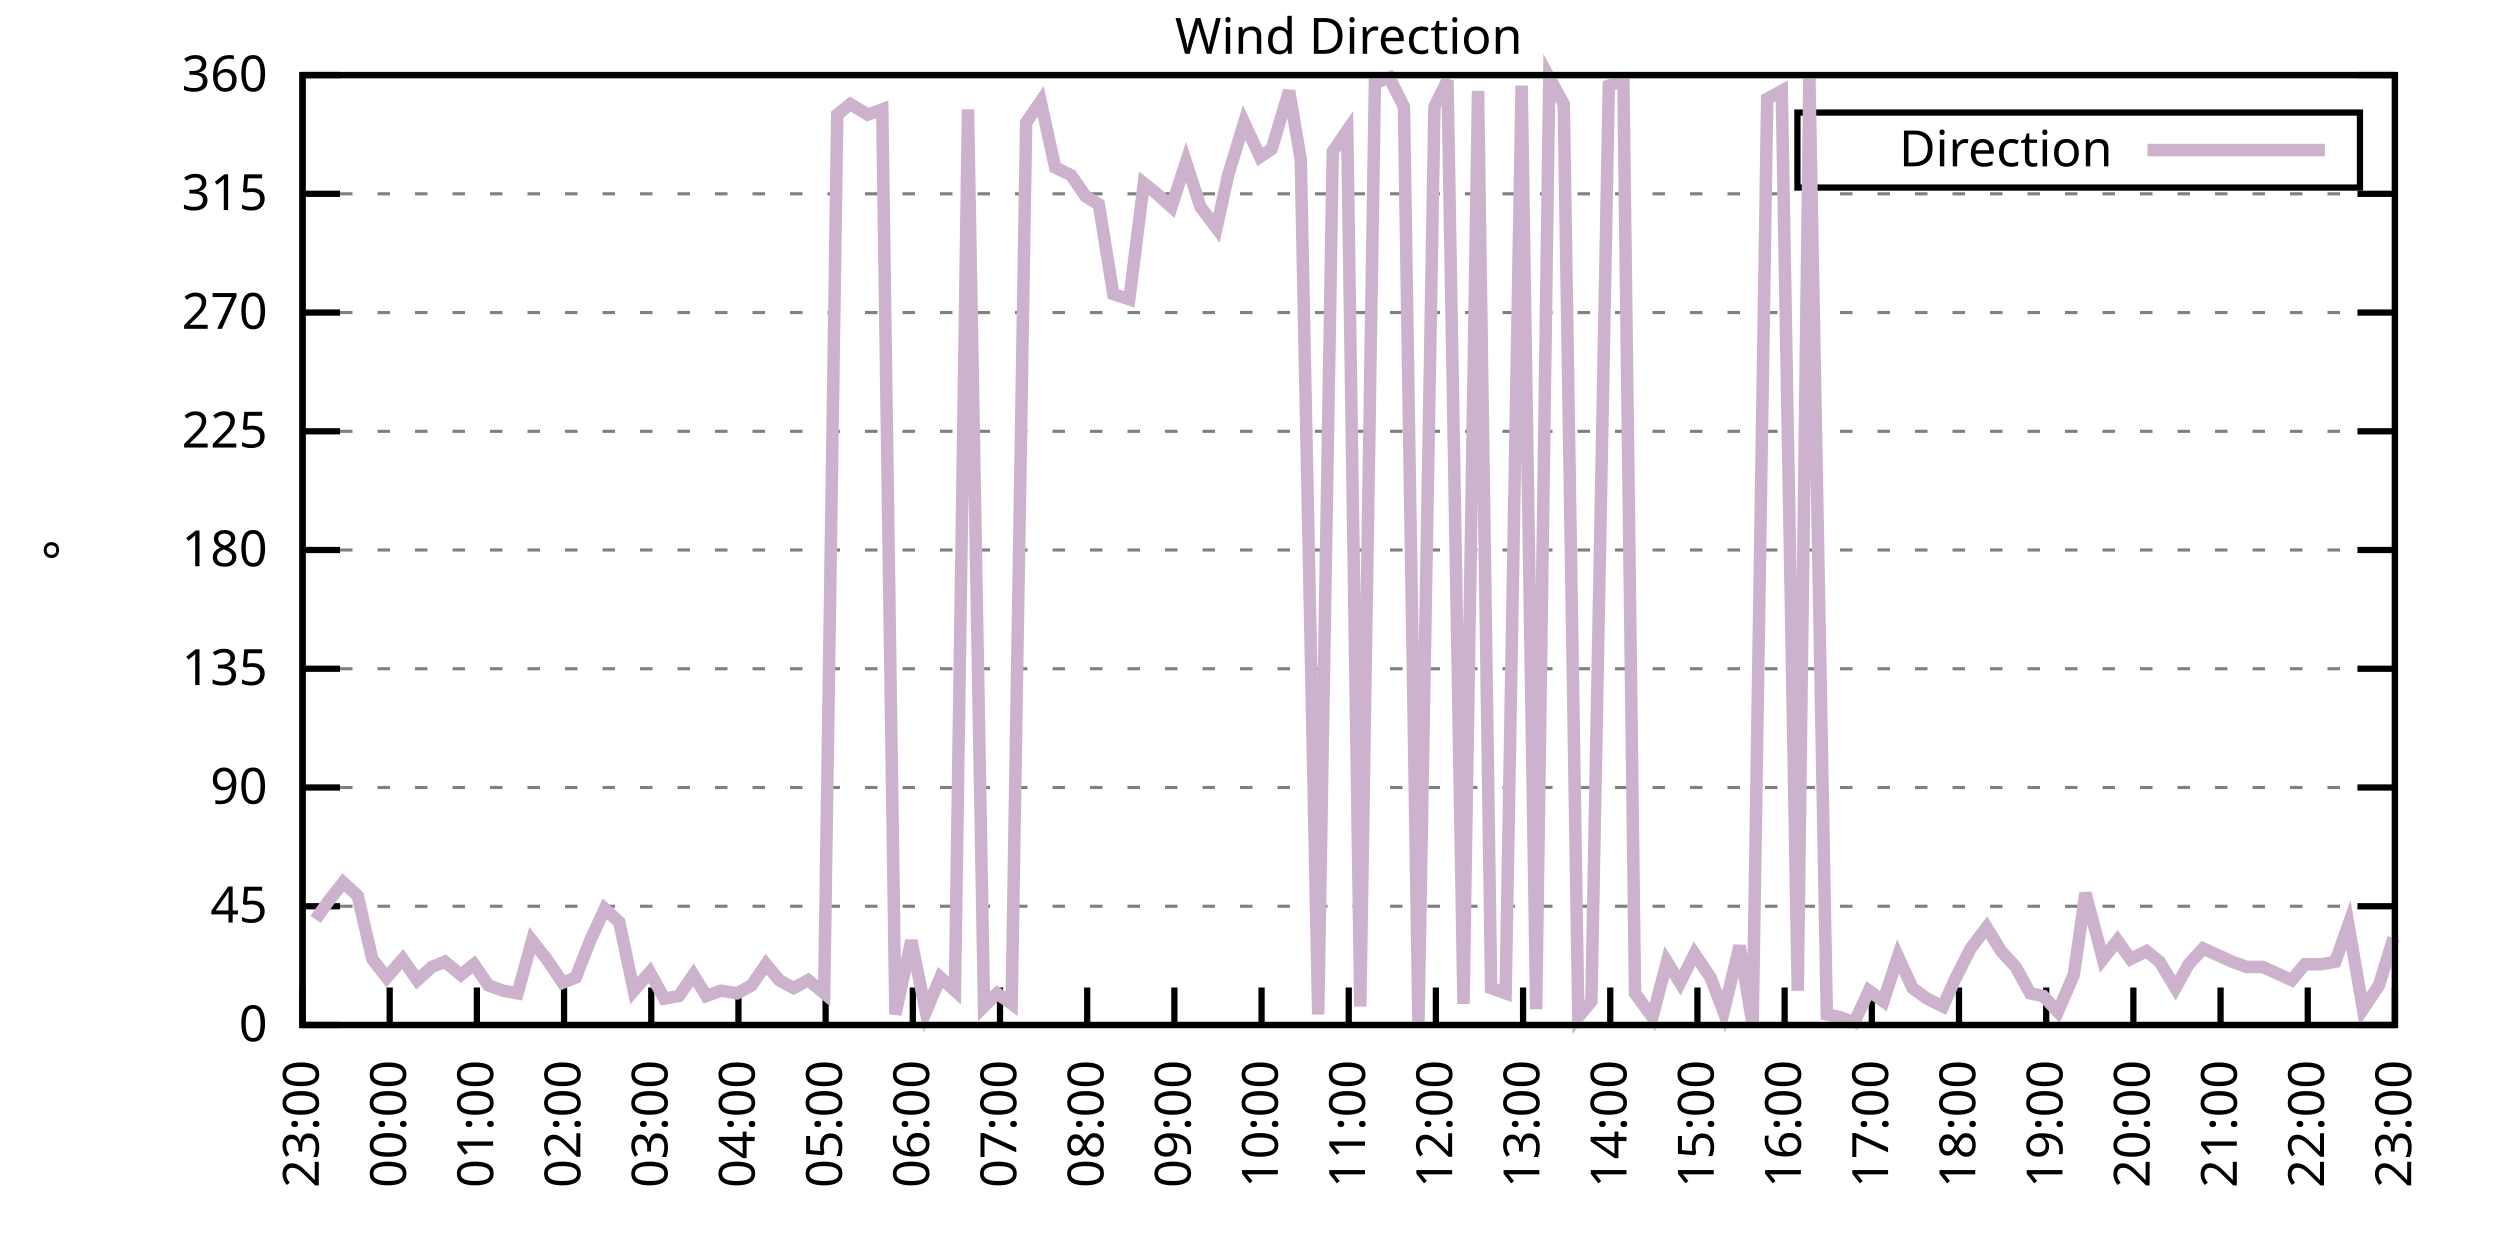
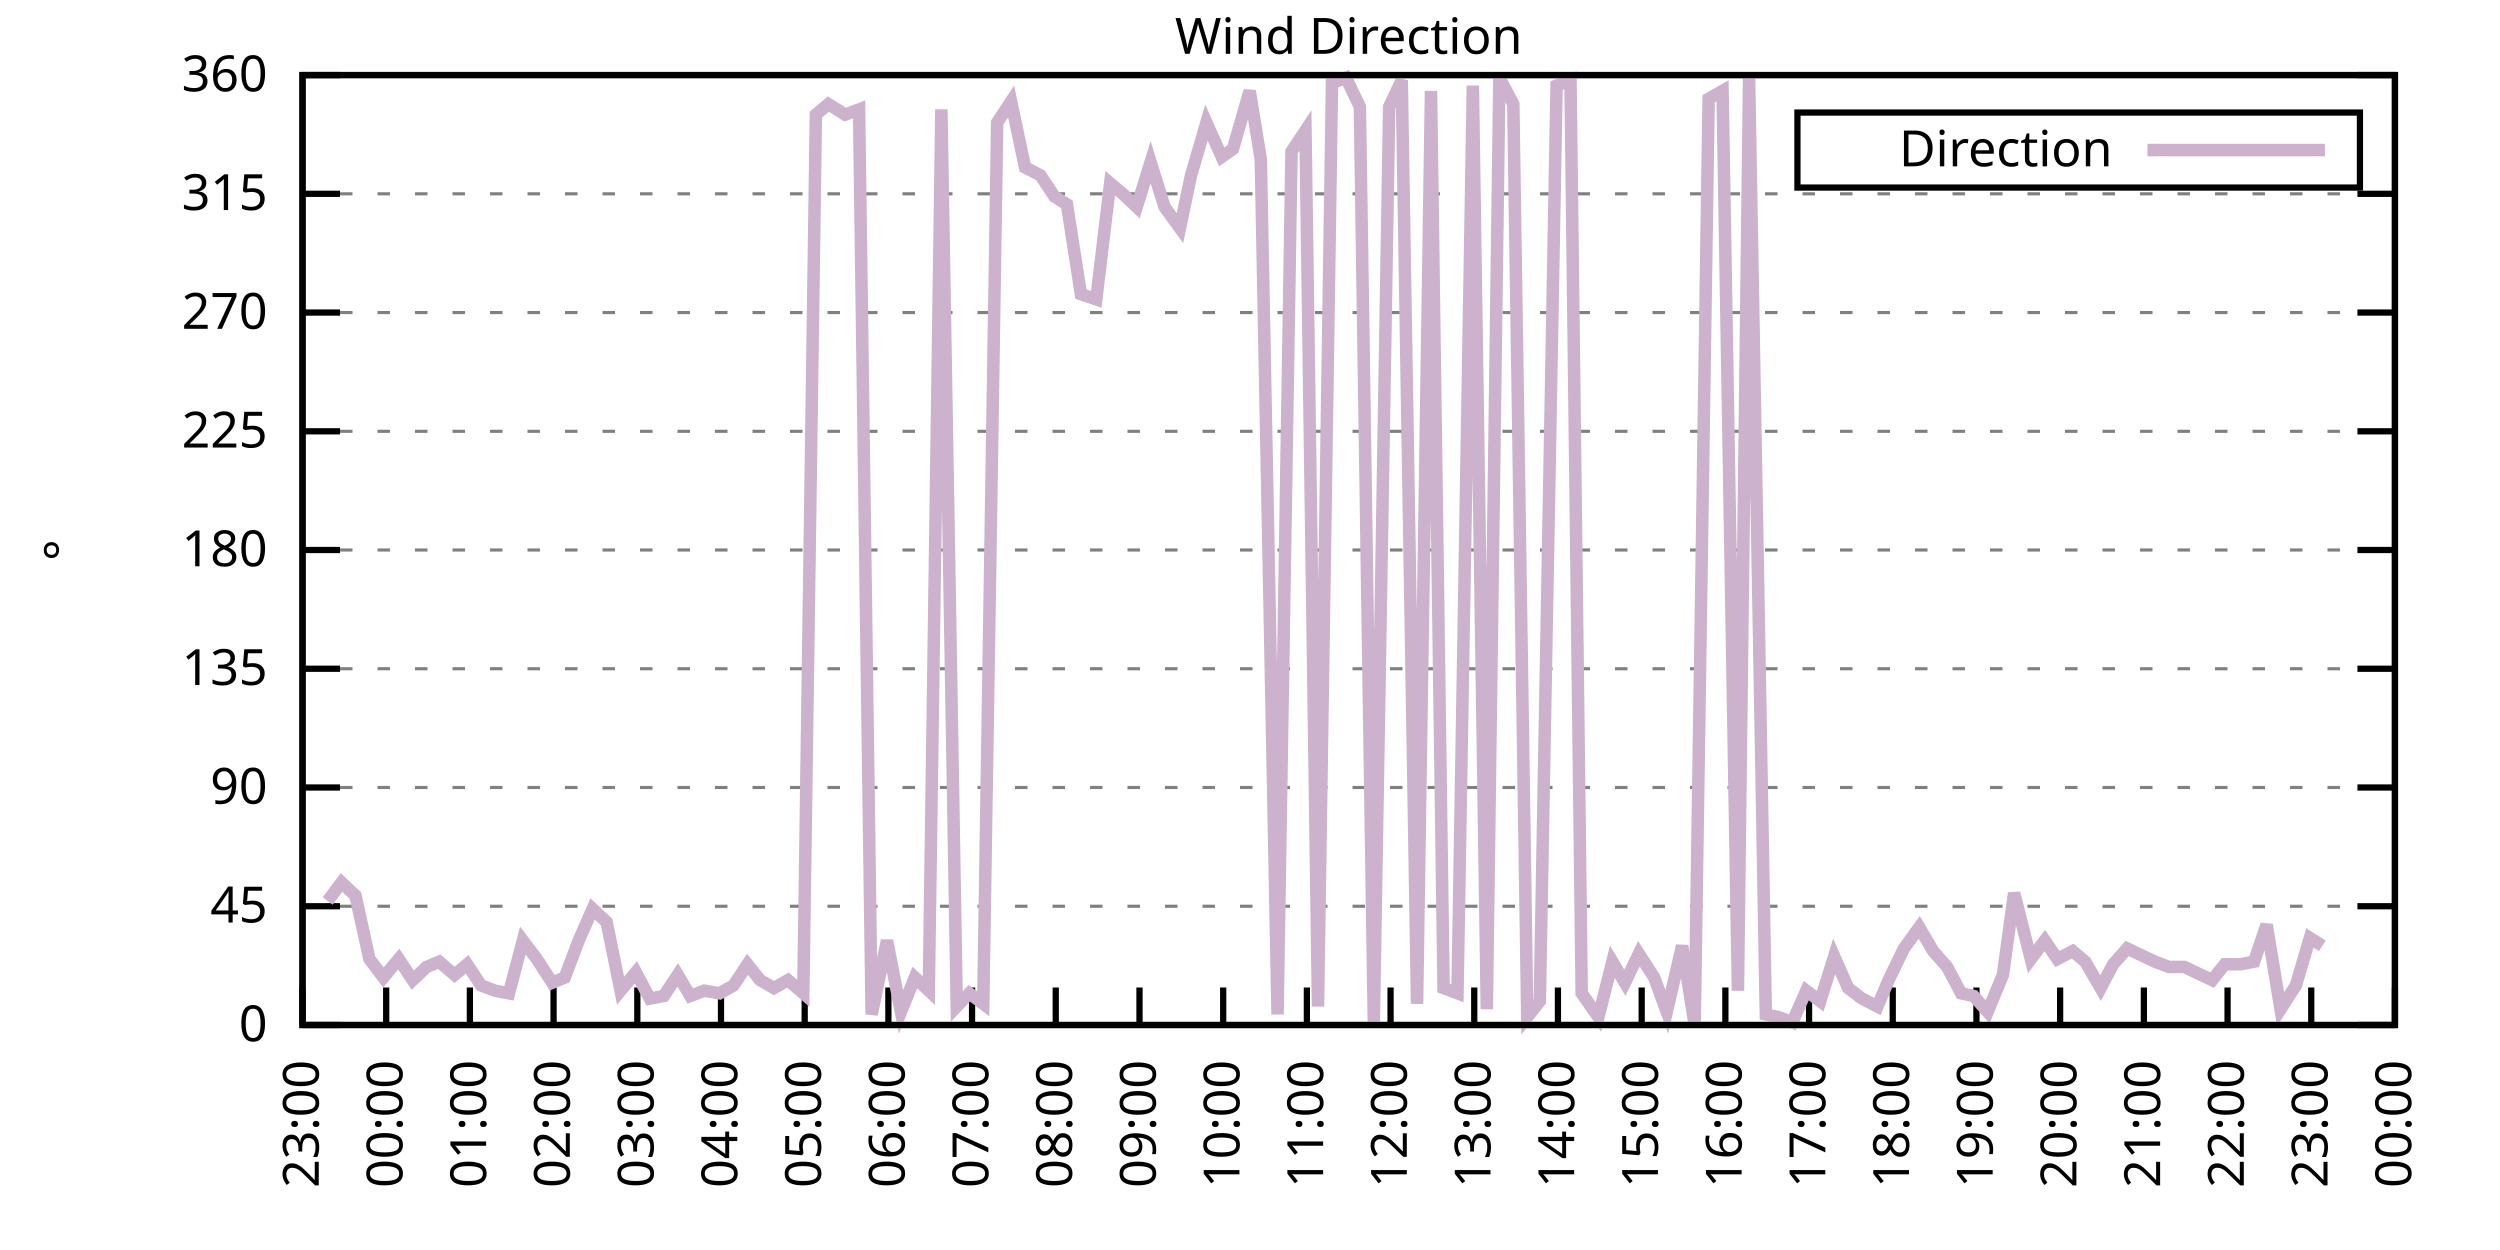
<svg xmlns="http://www.w3.org/2000/svg" xmlns:xlink="http://www.w3.org/1999/xlink" width="400" height="200" viewBox="0 0 400 200">
  <g id="gnuplot_canvas">
    <rect x="0" y="0" width="400" height="200" fill="none" />
    <defs>
      <circle id="gpDot" r="0.5" stroke-width="0.5" stroke="currentColor" />
      <path id="gpPt0" stroke-width="0.333" stroke="currentColor" d="M-1,0 h2 M0,-1 v2" />
      <path id="gpPt1" stroke-width="0.333" stroke="currentColor" d="M-1,-1 L1,1 M1,-1 L-1,1" />
      <path id="gpPt2" stroke-width="0.333" stroke="currentColor" d="M-1,0 L1,0 M0,-1 L0,1 M-1,-1 L1,1 M-1,1 L1,-1" />
      <rect id="gpPt3" stroke-width="0.333" stroke="currentColor" x="-1" y="-1" width="2" height="2" />
      <rect id="gpPt4" stroke-width="0.333" stroke="currentColor" fill="currentColor" x="-1" y="-1" width="2" height="2" />
      <circle id="gpPt5" stroke-width="0.333" stroke="currentColor" cx="0" cy="0" r="1" />
      <use xlink:href="#gpPt5" id="gpPt6" fill="currentColor" stroke="none" />
      <path id="gpPt7" stroke-width="0.333" stroke="currentColor" d="M0,-1.33 L-1.33,0.67 L1.33,0.67 z" />
      <use xlink:href="#gpPt7" id="gpPt8" fill="currentColor" stroke="none" />
      <use xlink:href="#gpPt7" id="gpPt9" stroke="currentColor" transform="rotate(180)" />
      <use xlink:href="#gpPt9" id="gpPt10" fill="currentColor" stroke="none" />
      <use xlink:href="#gpPt3" id="gpPt11" stroke="currentColor" transform="rotate(45)" />
      <use xlink:href="#gpPt11" id="gpPt12" fill="currentColor" stroke="none" />
      <path id="gpPt13" stroke-width="0.333" stroke="currentColor" d="M0,1.330 L1.265,0.411 L0.782,-1.067 L-0.782,-1.076 L-1.265,0.411 z" />
      <use xlink:href="#gpPt13" id="gpPt14" fill="currentColor" stroke="none" />
      <filter id="textbox" filterUnits="objectBoundingBox" x="0" y="0" height="1" width="1">
        <feFlood flood-color="white" flood-opacity="1" result="bgnd" />
        <feComposite in="SourceGraphic" in2="bgnd" operator="atop" />
      </filter>
      <filter id="greybox" filterUnits="objectBoundingBox" x="0" y="0" height="1" width="1">
        <feFlood flood-color="lightgrey" flood-opacity="1" result="grey" />
        <feComposite in="SourceGraphic" in2="grey" operator="atop" />
      </filter>
    </defs>
    <g fill="none" color="white" stroke="currentColor" stroke-width="1.00" stroke-linecap="butt" stroke-linejoin="miter">
</g>
    <g fill="none" color="black" stroke="currentColor" stroke-width="1.00" stroke-linecap="butt" stroke-linejoin="miter">
      <g stroke="none" shape-rendering="crispEdges">
        <polygon fill="rgb(255, 255, 255)" points="48.40,164.00 383.18,164.00 383.18,12.02 48.40,12.02 " />
      </g>
    </g>
    <g fill="none" color="black" stroke="currentColor" stroke-width="1.00" stroke-linecap="butt" stroke-linejoin="miter">
</g>
    <g fill="none" color="black" stroke="black" stroke-width="0.50" stroke-linecap="butt" stroke-linejoin="miter">
</g>
    <g fill="none" color="gray" stroke="currentColor" stroke-width="0.50" stroke-linecap="butt" stroke-linejoin="miter">
      <path stroke="gray" stroke-dasharray="2,4" class="gridline" d="M48.40,164.00 L383.19,164.00  " />
    </g>
    <g fill="none" color="gray" stroke="gray" stroke-width="1.00" stroke-linecap="butt" stroke-linejoin="miter">
</g>
    <g fill="none" color="black" stroke="currentColor" stroke-width="1.00" stroke-linecap="butt" stroke-linejoin="miter">
      <path stroke="black" d="M48.40,164.00 L54.40,164.00 M383.19,164.00 L377.19,164.00  " />
      <g transform="translate(42.80,166.60)" stroke="none" fill="black" font-family="Sans" font-size="8.00" text-anchor="end">
        <text>
          <tspan font-family="Sans"> 0</tspan>
        </text>
      </g>
    </g>
    <g fill="none" color="black" stroke="currentColor" stroke-width="1.00" stroke-linecap="butt" stroke-linejoin="miter">
</g>
    <g fill="none" color="black" stroke="black" stroke-width="0.50" stroke-linecap="butt" stroke-linejoin="miter">
</g>
    <g fill="none" color="gray" stroke="currentColor" stroke-width="0.50" stroke-linecap="butt" stroke-linejoin="miter">
      <path stroke="gray" stroke-dasharray="2,4" class="gridline" d="M48.40,145.00 L383.19,145.00  " />
    </g>
    <g fill="none" color="gray" stroke="gray" stroke-width="1.00" stroke-linecap="butt" stroke-linejoin="miter">
</g>
    <g fill="none" color="black" stroke="currentColor" stroke-width="1.00" stroke-linecap="butt" stroke-linejoin="miter">
      <path stroke="black" d="M48.40,145.00 L54.40,145.00 M383.19,145.00 L377.19,145.00  " />
      <g transform="translate(42.80,147.60)" stroke="none" fill="black" font-family="Sans" font-size="8.00" text-anchor="end">
        <text>
          <tspan font-family="Sans"> 45</tspan>
        </text>
      </g>
    </g>
    <g fill="none" color="black" stroke="currentColor" stroke-width="1.00" stroke-linecap="butt" stroke-linejoin="miter">
</g>
    <g fill="none" color="black" stroke="black" stroke-width="0.50" stroke-linecap="butt" stroke-linejoin="miter">
</g>
    <g fill="none" color="gray" stroke="currentColor" stroke-width="0.50" stroke-linecap="butt" stroke-linejoin="miter">
      <path stroke="gray" stroke-dasharray="2,4" class="gridline" d="M48.40,126.00 L383.19,126.00  " />
    </g>
    <g fill="none" color="gray" stroke="gray" stroke-width="1.00" stroke-linecap="butt" stroke-linejoin="miter">
</g>
    <g fill="none" color="black" stroke="currentColor" stroke-width="1.00" stroke-linecap="butt" stroke-linejoin="miter">
      <path stroke="black" d="M48.40,126.00 L54.40,126.00 M383.19,126.00 L377.19,126.00  " />
      <g transform="translate(42.80,128.60)" stroke="none" fill="black" font-family="Sans" font-size="8.00" text-anchor="end">
        <text>
          <tspan font-family="Sans"> 90</tspan>
        </text>
      </g>
    </g>
    <g fill="none" color="black" stroke="currentColor" stroke-width="1.00" stroke-linecap="butt" stroke-linejoin="miter">
</g>
    <g fill="none" color="black" stroke="black" stroke-width="0.50" stroke-linecap="butt" stroke-linejoin="miter">
</g>
    <g fill="none" color="gray" stroke="currentColor" stroke-width="0.50" stroke-linecap="butt" stroke-linejoin="miter">
      <path stroke="gray" stroke-dasharray="2,4" class="gridline" d="M48.40,107.00 L383.19,107.00  " />
    </g>
    <g fill="none" color="gray" stroke="gray" stroke-width="1.00" stroke-linecap="butt" stroke-linejoin="miter">
</g>
    <g fill="none" color="black" stroke="currentColor" stroke-width="1.00" stroke-linecap="butt" stroke-linejoin="miter">
      <path stroke="black" d="M48.40,107.00 L54.40,107.00 M383.19,107.00 L377.19,107.00  " />
      <g transform="translate(42.80,109.60)" stroke="none" fill="black" font-family="Sans" font-size="8.00" text-anchor="end">
        <text>
          <tspan font-family="Sans"> 135</tspan>
        </text>
      </g>
    </g>
    <g fill="none" color="black" stroke="currentColor" stroke-width="1.00" stroke-linecap="butt" stroke-linejoin="miter">
</g>
    <g fill="none" color="black" stroke="black" stroke-width="0.50" stroke-linecap="butt" stroke-linejoin="miter">
</g>
    <g fill="none" color="gray" stroke="currentColor" stroke-width="0.50" stroke-linecap="butt" stroke-linejoin="miter">
      <path stroke="gray" stroke-dasharray="2,4" class="gridline" d="M48.40,88.00 L383.19,88.00  " />
    </g>
    <g fill="none" color="gray" stroke="gray" stroke-width="1.00" stroke-linecap="butt" stroke-linejoin="miter">
</g>
    <g fill="none" color="black" stroke="currentColor" stroke-width="1.00" stroke-linecap="butt" stroke-linejoin="miter">
      <path stroke="black" d="M48.40,88.00 L54.40,88.00 M383.19,88.00 L377.19,88.00  " />
      <g transform="translate(42.80,90.60)" stroke="none" fill="black" font-family="Sans" font-size="8.00" text-anchor="end">
        <text>
          <tspan font-family="Sans"> 180</tspan>
        </text>
      </g>
    </g>
    <g fill="none" color="black" stroke="currentColor" stroke-width="1.00" stroke-linecap="butt" stroke-linejoin="miter">
</g>
    <g fill="none" color="black" stroke="black" stroke-width="0.50" stroke-linecap="butt" stroke-linejoin="miter">
</g>
    <g fill="none" color="gray" stroke="currentColor" stroke-width="0.50" stroke-linecap="butt" stroke-linejoin="miter">
      <path stroke="gray" stroke-dasharray="2,4" class="gridline" d="M48.40,69.01 L383.19,69.01  " />
    </g>
    <g fill="none" color="gray" stroke="gray" stroke-width="1.00" stroke-linecap="butt" stroke-linejoin="miter">
</g>
    <g fill="none" color="black" stroke="currentColor" stroke-width="1.00" stroke-linecap="butt" stroke-linejoin="miter">
      <path stroke="black" d="M48.40,69.01 L54.40,69.01 M383.19,69.01 L377.19,69.01  " />
      <g transform="translate(42.80,71.61)" stroke="none" fill="black" font-family="Sans" font-size="8.00" text-anchor="end">
        <text>
          <tspan font-family="Sans"> 225</tspan>
        </text>
      </g>
    </g>
    <g fill="none" color="black" stroke="currentColor" stroke-width="1.00" stroke-linecap="butt" stroke-linejoin="miter">
</g>
    <g fill="none" color="black" stroke="black" stroke-width="0.50" stroke-linecap="butt" stroke-linejoin="miter">
</g>
    <g fill="none" color="gray" stroke="currentColor" stroke-width="0.50" stroke-linecap="butt" stroke-linejoin="miter">
      <path stroke="gray" stroke-dasharray="2,4" class="gridline" d="M48.40,50.01 L383.19,50.01  " />
    </g>
    <g fill="none" color="gray" stroke="gray" stroke-width="1.00" stroke-linecap="butt" stroke-linejoin="miter">
</g>
    <g fill="none" color="black" stroke="currentColor" stroke-width="1.00" stroke-linecap="butt" stroke-linejoin="miter">
      <path stroke="black" d="M48.40,50.01 L54.40,50.01 M383.19,50.01 L377.19,50.01  " />
      <g transform="translate(42.80,52.61)" stroke="none" fill="black" font-family="Sans" font-size="8.00" text-anchor="end">
        <text>
          <tspan font-family="Sans"> 270</tspan>
        </text>
      </g>
    </g>
    <g fill="none" color="black" stroke="currentColor" stroke-width="1.00" stroke-linecap="butt" stroke-linejoin="miter">
</g>
    <g fill="none" color="black" stroke="black" stroke-width="0.50" stroke-linecap="butt" stroke-linejoin="miter">
</g>
    <g fill="none" color="gray" stroke="currentColor" stroke-width="0.50" stroke-linecap="butt" stroke-linejoin="miter">
      <path stroke="gray" stroke-dasharray="2,4" class="gridline" d="M48.40,31.01 L383.19,31.01  " />
    </g>
    <g fill="none" color="gray" stroke="gray" stroke-width="1.00" stroke-linecap="butt" stroke-linejoin="miter">
</g>
    <g fill="none" color="black" stroke="currentColor" stroke-width="1.00" stroke-linecap="butt" stroke-linejoin="miter">
      <path stroke="black" d="M48.40,31.01 L54.40,31.01 M383.19,31.01 L377.19,31.01  " />
      <g transform="translate(42.80,33.61)" stroke="none" fill="black" font-family="Sans" font-size="8.00" text-anchor="end">
        <text>
          <tspan font-family="Sans"> 315</tspan>
        </text>
      </g>
    </g>
    <g fill="none" color="black" stroke="currentColor" stroke-width="1.00" stroke-linecap="butt" stroke-linejoin="miter">
</g>
    <g fill="none" color="black" stroke="black" stroke-width="0.50" stroke-linecap="butt" stroke-linejoin="miter">
</g>
    <g fill="none" color="gray" stroke="currentColor" stroke-width="0.50" stroke-linecap="butt" stroke-linejoin="miter">
      <path stroke="gray" stroke-dasharray="2,4" class="gridline" d="M48.40,12.01 L383.19,12.01  " />
    </g>
    <g fill="none" color="gray" stroke="gray" stroke-width="1.00" stroke-linecap="butt" stroke-linejoin="miter">
</g>
    <g fill="none" color="black" stroke="currentColor" stroke-width="1.00" stroke-linecap="butt" stroke-linejoin="miter">
      <path stroke="black" d="M48.40,12.01 L54.40,12.01 M383.19,12.01 L377.19,12.01  " />
      <g transform="translate(42.80,14.61)" stroke="none" fill="black" font-family="Sans" font-size="8.00" text-anchor="end">
        <text>
          <tspan font-family="Sans"> 360</tspan>
        </text>
      </g>
    </g>
    <g fill="none" color="black" stroke="currentColor" stroke-width="1.00" stroke-linecap="butt" stroke-linejoin="miter">
      <path stroke="black" d="M48.40,164.00 L48.40,158.00  " />
      <g transform="translate(51.00,169.60) rotate(270.00)" stroke="none" fill="black" font-family="Sans" font-size="8.00" text-anchor="end">
        <text>
          <tspan font-family="Sans">23:00</tspan>
        </text>
      </g>
    </g>
    <g fill="none" color="black" stroke="currentColor" stroke-width="1.00" stroke-linecap="butt" stroke-linejoin="miter">
-       <path stroke="black" d="M62.35,164.00 L62.35,158.00  " />
-       <g transform="translate(64.95,169.60) rotate(270.00)" stroke="none" fill="black" font-family="Sans" font-size="8.00" text-anchor="end">
+       <path stroke="black" d="M61.79,164.00 L61.79,158.00  " />
+       <g transform="translate(64.39,169.60) rotate(270.00)" stroke="none" fill="black" font-family="Sans" font-size="8.00" text-anchor="end">
        <text>
          <tspan font-family="Sans">00:00</tspan>
        </text>
      </g>
    </g>
    <g fill="none" color="black" stroke="currentColor" stroke-width="1.00" stroke-linecap="butt" stroke-linejoin="miter">
-       <path stroke="black" d="M76.30,164.00 L76.30,158.00  " />
-       <g transform="translate(78.90,169.60) rotate(270.00)" stroke="none" fill="black" font-family="Sans" font-size="8.00" text-anchor="end">
+       <path stroke="black" d="M75.18,164.00 L75.18,158.00  " />
+       <g transform="translate(77.78,169.60) rotate(270.00)" stroke="none" fill="black" font-family="Sans" font-size="8.00" text-anchor="end">
        <text>
          <tspan font-family="Sans">01:00</tspan>
        </text>
      </g>
    </g>
    <g fill="none" color="black" stroke="currentColor" stroke-width="1.00" stroke-linecap="butt" stroke-linejoin="miter">
-       <path stroke="black" d="M90.25,164.00 L90.25,158.00  " />
-       <g transform="translate(92.85,169.60) rotate(270.00)" stroke="none" fill="black" font-family="Sans" font-size="8.00" text-anchor="end">
+       <path stroke="black" d="M88.57,164.00 L88.57,158.00  " />
+       <g transform="translate(91.17,169.60) rotate(270.00)" stroke="none" fill="black" font-family="Sans" font-size="8.00" text-anchor="end">
        <text>
          <tspan font-family="Sans">02:00</tspan>
        </text>
      </g>
    </g>
    <g fill="none" color="black" stroke="currentColor" stroke-width="1.00" stroke-linecap="butt" stroke-linejoin="miter">
-       <path stroke="black" d="M104.20,164.00 L104.20,158.00  " />
-       <g transform="translate(106.80,169.60) rotate(270.00)" stroke="none" fill="black" font-family="Sans" font-size="8.00" text-anchor="end">
+       <path stroke="black" d="M101.97,164.00 L101.97,158.00  " />
+       <g transform="translate(104.57,169.60) rotate(270.00)" stroke="none" fill="black" font-family="Sans" font-size="8.00" text-anchor="end">
        <text>
          <tspan font-family="Sans">03:00</tspan>
        </text>
      </g>
    </g>
    <g fill="none" color="black" stroke="currentColor" stroke-width="1.00" stroke-linecap="butt" stroke-linejoin="miter">
-       <path stroke="black" d="M118.15,164.00 L118.15,158.00  " />
-       <g transform="translate(120.75,169.60) rotate(270.00)" stroke="none" fill="black" font-family="Sans" font-size="8.00" text-anchor="end">
+       <path stroke="black" d="M115.36,164.00 L115.36,158.00  " />
+       <g transform="translate(117.96,169.60) rotate(270.00)" stroke="none" fill="black" font-family="Sans" font-size="8.00" text-anchor="end">
        <text>
          <tspan font-family="Sans">04:00</tspan>
        </text>
      </g>
    </g>
    <g fill="none" color="black" stroke="currentColor" stroke-width="1.00" stroke-linecap="butt" stroke-linejoin="miter">
-       <path stroke="black" d="M132.10,164.00 L132.10,158.00  " />
-       <g transform="translate(134.70,169.60) rotate(270.00)" stroke="none" fill="black" font-family="Sans" font-size="8.00" text-anchor="end">
+       <path stroke="black" d="M128.75,164.00 L128.75,158.00  " />
+       <g transform="translate(131.35,169.60) rotate(270.00)" stroke="none" fill="black" font-family="Sans" font-size="8.00" text-anchor="end">
        <text>
          <tspan font-family="Sans">05:00</tspan>
        </text>
      </g>
    </g>
    <g fill="none" color="black" stroke="currentColor" stroke-width="1.00" stroke-linecap="butt" stroke-linejoin="miter">
-       <path stroke="black" d="M146.05,164.00 L146.05,158.00  " />
-       <g transform="translate(148.65,169.60) rotate(270.00)" stroke="none" fill="black" font-family="Sans" font-size="8.00" text-anchor="end">
+       <path stroke="black" d="M142.14,164.00 L142.14,158.00  " />
+       <g transform="translate(144.74,169.60) rotate(270.00)" stroke="none" fill="black" font-family="Sans" font-size="8.00" text-anchor="end">
        <text>
          <tspan font-family="Sans">06:00</tspan>
        </text>
      </g>
    </g>
    <g fill="none" color="black" stroke="currentColor" stroke-width="1.00" stroke-linecap="butt" stroke-linejoin="miter">
-       <path stroke="black" d="M160.00,164.00 L160.00,158.00  " />
-       <g transform="translate(162.60,169.60) rotate(270.00)" stroke="none" fill="black" font-family="Sans" font-size="8.00" text-anchor="end">
+       <path stroke="black" d="M155.53,164.00 L155.53,158.00  " />
+       <g transform="translate(158.13,169.60) rotate(270.00)" stroke="none" fill="black" font-family="Sans" font-size="8.00" text-anchor="end">
        <text>
          <tspan font-family="Sans">07:00</tspan>
        </text>
      </g>
    </g>
    <g fill="none" color="black" stroke="currentColor" stroke-width="1.00" stroke-linecap="butt" stroke-linejoin="miter">
-       <path stroke="black" d="M173.95,164.00 L173.95,158.00  " />
-       <g transform="translate(176.55,169.60) rotate(270.00)" stroke="none" fill="black" font-family="Sans" font-size="8.00" text-anchor="end">
+       <path stroke="black" d="M168.92,164.00 L168.92,158.00  " />
+       <g transform="translate(171.52,169.60) rotate(270.00)" stroke="none" fill="black" font-family="Sans" font-size="8.00" text-anchor="end">
        <text>
          <tspan font-family="Sans">08:00</tspan>
        </text>
      </g>
    </g>
    <g fill="none" color="black" stroke="currentColor" stroke-width="1.00" stroke-linecap="butt" stroke-linejoin="miter">
-       <path stroke="black" d="M187.90,164.00 L187.90,158.00  " />
-       <g transform="translate(190.50,169.60) rotate(270.00)" stroke="none" fill="black" font-family="Sans" font-size="8.00" text-anchor="end">
+       <path stroke="black" d="M182.32,164.00 L182.32,158.00  " />
+       <g transform="translate(184.92,169.60) rotate(270.00)" stroke="none" fill="black" font-family="Sans" font-size="8.00" text-anchor="end">
        <text>
          <tspan font-family="Sans">09:00</tspan>
        </text>
      </g>
    </g>
    <g fill="none" color="black" stroke="currentColor" stroke-width="1.00" stroke-linecap="butt" stroke-linejoin="miter">
-       <path stroke="black" d="M201.85,164.00 L201.85,158.00  " />
-       <g transform="translate(204.45,169.60) rotate(270.00)" stroke="none" fill="black" font-family="Sans" font-size="8.00" text-anchor="end">
+       <path stroke="black" d="M195.71,164.00 L195.71,158.00  " />
+       <g transform="translate(198.31,169.60) rotate(270.00)" stroke="none" fill="black" font-family="Sans" font-size="8.00" text-anchor="end">
        <text>
          <tspan font-family="Sans">10:00</tspan>
        </text>
      </g>
    </g>
    <g fill="none" color="black" stroke="currentColor" stroke-width="1.00" stroke-linecap="butt" stroke-linejoin="miter">
-       <path stroke="black" d="M215.80,164.00 L215.80,158.00  " />
-       <g transform="translate(218.40,169.60) rotate(270.00)" stroke="none" fill="black" font-family="Sans" font-size="8.00" text-anchor="end">
+       <path stroke="black" d="M209.10,164.00 L209.10,158.00  " />
+       <g transform="translate(211.70,169.60) rotate(270.00)" stroke="none" fill="black" font-family="Sans" font-size="8.00" text-anchor="end">
        <text>
          <tspan font-family="Sans">11:00</tspan>
        </text>
      </g>
    </g>
    <g fill="none" color="black" stroke="currentColor" stroke-width="1.00" stroke-linecap="butt" stroke-linejoin="miter">
-       <path stroke="black" d="M229.74,164.00 L229.74,158.00  " />
-       <g transform="translate(232.34,169.60) rotate(270.00)" stroke="none" fill="black" font-family="Sans" font-size="8.00" text-anchor="end">
+       <path stroke="black" d="M222.49,164.00 L222.49,158.00  " />
+       <g transform="translate(225.09,169.60) rotate(270.00)" stroke="none" fill="black" font-family="Sans" font-size="8.00" text-anchor="end">
        <text>
          <tspan font-family="Sans">12:00</tspan>
        </text>
      </g>
    </g>
    <g fill="none" color="black" stroke="currentColor" stroke-width="1.00" stroke-linecap="butt" stroke-linejoin="miter">
-       <path stroke="black" d="M243.69,164.00 L243.69,158.00  " />
-       <g transform="translate(246.29,169.60) rotate(270.00)" stroke="none" fill="black" font-family="Sans" font-size="8.00" text-anchor="end">
+       <path stroke="black" d="M235.88,164.00 L235.88,158.00  " />
+       <g transform="translate(238.48,169.60) rotate(270.00)" stroke="none" fill="black" font-family="Sans" font-size="8.00" text-anchor="end">
        <text>
          <tspan font-family="Sans">13:00</tspan>
        </text>
      </g>
    </g>
    <g fill="none" color="black" stroke="currentColor" stroke-width="1.00" stroke-linecap="butt" stroke-linejoin="miter">
-       <path stroke="black" d="M257.64,164.00 L257.64,158.00  " />
-       <g transform="translate(260.24,169.60) rotate(270.00)" stroke="none" fill="black" font-family="Sans" font-size="8.00" text-anchor="end">
+       <path stroke="black" d="M249.27,164.00 L249.27,158.00  " />
+       <g transform="translate(251.87,169.60) rotate(270.00)" stroke="none" fill="black" font-family="Sans" font-size="8.00" text-anchor="end">
        <text>
          <tspan font-family="Sans">14:00</tspan>
        </text>
      </g>
    </g>
    <g fill="none" color="black" stroke="currentColor" stroke-width="1.00" stroke-linecap="butt" stroke-linejoin="miter">
-       <path stroke="black" d="M271.59,164.00 L271.59,158.00  " />
-       <g transform="translate(274.19,169.60) rotate(270.00)" stroke="none" fill="black" font-family="Sans" font-size="8.00" text-anchor="end">
+       <path stroke="black" d="M262.67,164.00 L262.67,158.00  " />
+       <g transform="translate(265.27,169.60) rotate(270.00)" stroke="none" fill="black" font-family="Sans" font-size="8.00" text-anchor="end">
        <text>
          <tspan font-family="Sans">15:00</tspan>
        </text>
      </g>
    </g>
    <g fill="none" color="black" stroke="currentColor" stroke-width="1.00" stroke-linecap="butt" stroke-linejoin="miter">
-       <path stroke="black" d="M285.54,164.00 L285.54,158.00  " />
-       <g transform="translate(288.14,169.60) rotate(270.00)" stroke="none" fill="black" font-family="Sans" font-size="8.00" text-anchor="end">
+       <path stroke="black" d="M276.06,164.00 L276.06,158.00  " />
+       <g transform="translate(278.66,169.60) rotate(270.00)" stroke="none" fill="black" font-family="Sans" font-size="8.00" text-anchor="end">
        <text>
          <tspan font-family="Sans">16:00</tspan>
        </text>
      </g>
    </g>
    <g fill="none" color="black" stroke="currentColor" stroke-width="1.00" stroke-linecap="butt" stroke-linejoin="miter">
-       <path stroke="black" d="M299.49,164.00 L299.49,158.00  " />
-       <g transform="translate(302.09,169.60) rotate(270.00)" stroke="none" fill="black" font-family="Sans" font-size="8.00" text-anchor="end">
+       <path stroke="black" d="M289.45,164.00 L289.45,158.00  " />
+       <g transform="translate(292.05,169.60) rotate(270.00)" stroke="none" fill="black" font-family="Sans" font-size="8.00" text-anchor="end">
        <text>
          <tspan font-family="Sans">17:00</tspan>
        </text>
      </g>
    </g>
    <g fill="none" color="black" stroke="currentColor" stroke-width="1.00" stroke-linecap="butt" stroke-linejoin="miter">
-       <path stroke="black" d="M313.44,164.00 L313.44,158.00  " />
-       <g transform="translate(316.04,169.60) rotate(270.00)" stroke="none" fill="black" font-family="Sans" font-size="8.00" text-anchor="end">
+       <path stroke="black" d="M302.84,164.00 L302.84,158.00  " />
+       <g transform="translate(305.44,169.60) rotate(270.00)" stroke="none" fill="black" font-family="Sans" font-size="8.00" text-anchor="end">
        <text>
          <tspan font-family="Sans">18:00</tspan>
        </text>
      </g>
    </g>
    <g fill="none" color="black" stroke="currentColor" stroke-width="1.00" stroke-linecap="butt" stroke-linejoin="miter">
-       <path stroke="black" d="M327.39,164.00 L327.39,158.00  " />
-       <g transform="translate(329.99,169.60) rotate(270.00)" stroke="none" fill="black" font-family="Sans" font-size="8.00" text-anchor="end">
+       <path stroke="black" d="M316.23,164.00 L316.23,158.00  " />
+       <g transform="translate(318.83,169.60) rotate(270.00)" stroke="none" fill="black" font-family="Sans" font-size="8.00" text-anchor="end">
        <text>
          <tspan font-family="Sans">19:00</tspan>
        </text>
      </g>
    </g>
    <g fill="none" color="black" stroke="currentColor" stroke-width="1.00" stroke-linecap="butt" stroke-linejoin="miter">
-       <path stroke="black" d="M341.34,164.00 L341.34,158.00  " />
-       <g transform="translate(343.94,169.60) rotate(270.00)" stroke="none" fill="black" font-family="Sans" font-size="8.00" text-anchor="end">
+       <path stroke="black" d="M329.62,164.00 L329.62,158.00  " />
+       <g transform="translate(332.22,169.60) rotate(270.00)" stroke="none" fill="black" font-family="Sans" font-size="8.00" text-anchor="end">
        <text>
          <tspan font-family="Sans">20:00</tspan>
        </text>
      </g>
    </g>
    <g fill="none" color="black" stroke="currentColor" stroke-width="1.00" stroke-linecap="butt" stroke-linejoin="miter">
-       <path stroke="black" d="M355.29,164.00 L355.29,158.00  " />
-       <g transform="translate(357.89,169.60) rotate(270.00)" stroke="none" fill="black" font-family="Sans" font-size="8.00" text-anchor="end">
+       <path stroke="black" d="M343.02,164.00 L343.02,158.00  " />
+       <g transform="translate(345.62,169.60) rotate(270.00)" stroke="none" fill="black" font-family="Sans" font-size="8.00" text-anchor="end">
        <text>
          <tspan font-family="Sans">21:00</tspan>
        </text>
      </g>
    </g>
    <g fill="none" color="black" stroke="currentColor" stroke-width="1.00" stroke-linecap="butt" stroke-linejoin="miter">
-       <path stroke="black" d="M369.24,164.00 L369.24,158.00  " />
-       <g transform="translate(371.84,169.60) rotate(270.00)" stroke="none" fill="black" font-family="Sans" font-size="8.00" text-anchor="end">
+       <path stroke="black" d="M356.41,164.00 L356.41,158.00  " />
+       <g transform="translate(359.01,169.60) rotate(270.00)" stroke="none" fill="black" font-family="Sans" font-size="8.00" text-anchor="end">
        <text>
          <tspan font-family="Sans">22:00</tspan>
+         </text>
+       </g>
+     </g>
+     <g fill="none" color="black" stroke="currentColor" stroke-width="1.00" stroke-linecap="butt" stroke-linejoin="miter">
+       <path stroke="black" d="M369.80,164.00 L369.80,158.00  " />
+       <g transform="translate(372.40,169.60) rotate(270.00)" stroke="none" fill="black" font-family="Sans" font-size="8.00" text-anchor="end">
+         <text>
+           <tspan font-family="Sans">23:00</tspan>
        </text>
      </g>
    </g>
    <g fill="none" color="black" stroke="currentColor" stroke-width="1.00" stroke-linecap="butt" stroke-linejoin="miter">
      <path stroke="black" d="M383.19,164.00 L383.19,158.00  " />
      <g transform="translate(385.79,169.60) rotate(270.00)" stroke="none" fill="black" font-family="Sans" font-size="8.00" text-anchor="end">
        <text>
-           <tspan font-family="Sans">23:00</tspan>
+           <tspan font-family="Sans">00:00</tspan>
        </text>
      </g>
    </g>
    <g fill="none" color="black" stroke="currentColor" stroke-width="1.00" stroke-linecap="butt" stroke-linejoin="miter">
</g>
    <g fill="none" color="black" stroke="currentColor" stroke-width="1.00" stroke-linecap="butt" stroke-linejoin="miter">
      <path stroke="black" d="M48.40,12.01 L48.40,164.00 L383.19,164.00 L383.19,12.01 L48.40,12.01 Z  " />
    </g>
    <g fill="none" color="black" stroke="currentColor" stroke-width="1.00" stroke-linecap="butt" stroke-linejoin="miter">
</g>
    <g fill="none" color="black" stroke="currentColor" stroke-width="1.00" stroke-linecap="butt" stroke-linejoin="miter">
      <path stroke="black" d="M287.59,30.01 L287.59,18.01 L377.59,18.01 L377.59,30.01 L287.59,30.01 Z  " />
    </g>
    <g id="Wind_direction_plot_1">
      <g fill="none" color="white" stroke="black" stroke-width="2.00" stroke-linecap="butt" stroke-linejoin="miter">
</g>
      <g fill="none" color="black" stroke="currentColor" stroke-width="2.00" stroke-linecap="butt" stroke-linejoin="miter">
        <g transform="translate(337.99,26.61)" stroke="none" fill="black" font-family="Sans" font-size="8.00" text-anchor="end">
          <text>
            <tspan font-family="Sans">Direction</tspan>
          </text>
        </g>
      </g>
      <g fill="none" color="black" stroke="currentColor" stroke-width="2.00" stroke-linecap="butt" stroke-linejoin="miter">
-         <path stroke="rgb(204, 178, 204)" d="M343.59,24.01 L371.99,24.01 M50.49,147.11 L52.58,144.16 L54.91,141.20 L57.23,143.31 L59.56,153.45 L61.88,156.40   L64.44,153.45 L66.77,156.82 L69.09,154.71 L71.18,153.87 L73.74,155.98 L75.83,154.29 L78.16,157.67 L80.48,158.51   L82.81,158.93 L85.13,150.49 L87.46,153.45 L90.02,157.24 L92.11,156.40 L94.43,150.49 L96.76,145.42 L99.08,147.53   L101.41,158.51 L103.97,155.56 L106.29,159.78 L108.62,159.36 L110.94,155.98 L113.03,159.36 L115.36,158.51 L117.92,158.93   L120.24,157.67 L122.57,154.29 L124.66,156.82 L126.98,158.09 L129.31,156.82 L131.87,158.93 L133.96,18.34 L136.05,16.65   L138.84,18.34 L141.16,17.50 L143.26,162.31 L145.81,150.49 L148.14,161.89 L150.46,156.40 L152.79,158.51 L154.88,17.50   L157.44,161.04 L159.53,158.93 L161.86,160.62 L164.18,19.61 L166.51,16.23 L168.83,26.79 L171.39,28.05 L173.71,31.43   L175.81,32.70 L178.13,47.05 L180.69,47.90 L183.01,29.32 L185.11,31.01 L187.43,33.12 L189.76,25.94 L192.08,33.12   L194.64,36.50 L196.50,28.05 L199.06,19.61 L201.61,25.10 L203.47,23.83 L206.26,14.54 L208.12,25.52 L210.91,162.31   L213.24,24.25 L215.56,20.88 L217.65,161.04 L219.98,13.28 L222.30,12.43 L224.63,17.08 L226.95,163.58 L229.51,17.08   L231.60,12.85 L234.16,160.62 L236.49,14.54 L238.58,158.09 L240.90,158.93 L243.46,13.70 L245.79,161.47 L247.88,12.43   L250.20,16.65 L252.53,162.73 L254.62,160.20 L257.41,13.70 L259.74,12.85 L261.60,158.93 L264.39,162.73 L266.71,153.87   L268.80,157.24 L271.13,152.60 L273.69,156.40 L275.78,161.89 L278.34,151.33 L280.43,164.00 L282.75,15.81 L285.08,14.54   L287.64,158.51 L289.50,12.43 L292.29,162.31 L294.38,162.73 L296.70,163.58 L299.03,158.51 L301.35,160.20 L303.68,153.02   L306.00,158.09 L308.33,159.78 L310.88,161.04 L312.74,156.82 L315.30,151.76 L317.86,148.38 L320.18,152.18 L322.51,154.71   L324.83,158.93 L326.93,159.36 L329.25,161.89 L331.81,155.98 L333.67,142.89 L336.46,153.45 L338.78,150.49 L340.88,153.45   L343.43,152.18 L345.53,153.87 L348.08,158.09 L350.18,154.29 L352.50,151.76 L357.15,153.87 L359.48,154.71 L362.03,154.71   L366.68,156.82 L368.78,154.29 L371.33,154.29 L373.66,153.87 L375.75,147.96 L378.08,161.47 L380.63,157.67 L382.96,150.07    " />
+         <path stroke="rgb(204, 178, 204)" d="M343.59,24.01 L371.99,24.01 M52.42,144.16 L54.65,141.20 L56.88,143.31 L59.11,153.45 L61.35,156.40 L63.80,153.45   L66.03,156.82 L68.26,154.71 L70.27,153.87 L72.73,155.98 L74.74,154.29 L76.97,157.67 L79.20,158.51 L81.43,158.93   L83.66,150.49 L85.90,153.45 L88.35,157.24 L90.36,156.40 L92.59,150.49 L94.82,145.42 L97.06,147.53 L99.29,158.51   L101.74,155.56 L103.98,159.78 L106.21,159.36 L108.44,155.98 L110.45,159.36 L112.68,158.51 L115.13,158.93 L117.37,157.67   L119.60,154.29 L121.61,156.82 L123.84,158.09 L126.07,156.82 L128.53,158.93 L130.54,18.34 L132.54,16.65 L135.22,18.34   L137.45,17.50 L139.46,162.31 L141.92,150.49 L144.15,161.89 L146.38,156.40 L148.61,158.51 L150.62,17.50 L153.08,161.04   L155.09,158.93 L157.32,160.62 L159.55,19.61 L161.78,16.23 L164.01,26.79 L166.47,28.05 L168.70,31.43 L170.71,32.70   L172.94,47.05 L175.40,47.90 L177.63,29.32 L179.64,31.01 L181.87,33.12 L184.10,25.94 L186.33,33.12 L188.79,36.50   L190.57,28.05 L193.03,19.61 L195.48,25.10 L197.27,23.83 L199.95,14.54 L201.73,25.52 L204.41,162.31 L206.64,24.25   L208.88,20.88 L210.88,161.04 L213.12,13.28 L215.35,12.43 L217.58,17.08 L219.81,163.58 L222.27,17.08 L224.28,12.85   L226.73,160.62 L228.96,14.54 L230.97,158.09 L233.20,158.93 L235.66,13.70 L237.89,161.47 L239.90,12.43 L242.13,16.65   L244.36,162.73 L246.37,160.20 L249.05,13.70 L251.28,12.85 L253.07,158.93 L255.75,162.73 L257.98,153.87 L259.99,157.24   L262.22,152.60 L264.67,156.40 L266.68,161.89 L269.14,151.33 L271.15,164.00 L273.38,15.81 L275.61,14.54 L278.07,158.51   L279.85,12.43 L282.53,162.31 L284.54,162.73 L286.77,163.58 L289.00,158.51 L291.23,160.20 L293.47,153.02 L295.70,158.09   L297.93,159.78 L300.39,161.04 L302.17,156.82 L304.63,151.76 L307.08,148.38 L309.31,152.18 L311.54,154.71 L313.78,158.93   L315.79,159.36 L318.02,161.89 L320.47,155.98 L322.26,142.89 L324.94,153.45 L327.17,150.49 L329.18,153.45 L331.63,152.18   L333.64,153.87 L336.10,158.09 L338.10,154.29 L340.34,151.76 L344.80,153.87 L347.03,154.71 L349.49,154.71 L353.95,156.82   L355.96,154.29 L358.42,154.29 L360.65,153.87 L362.66,147.96 L364.89,161.47 L367.34,157.67 L369.58,150.07 L371.58,151.33    " />
      </g>
    </g>
    <g fill="none" color="black" stroke="currentColor" stroke-width="2.00" stroke-linecap="butt" stroke-linejoin="miter">
</g>
    <g fill="none" color="black" stroke="black" stroke-width="1.00" stroke-linecap="butt" stroke-linejoin="miter">
</g>
    <g fill="none" color="black" stroke="currentColor" stroke-width="1.00" stroke-linecap="butt" stroke-linejoin="miter">
      <path stroke="black" d="M48.40,12.01 L48.40,164.00 L383.19,164.00 L383.19,12.01 L48.40,12.01 Z  " />
      <g transform="translate(12.80,88.01) rotate(270.00)" stroke="none" fill="black" font-family="Sans" font-size="8.00" text-anchor="middle">
        <text>
          <tspan font-family="Sans">°</tspan>
        </text>
      </g>
    </g>
    <g fill="none" color="black" stroke="currentColor" stroke-width="1.00" stroke-linecap="butt" stroke-linejoin="miter">
</g>
    <g fill="none" color="black" stroke="currentColor" stroke-width="1.00" stroke-linecap="butt" stroke-linejoin="miter">
      <g transform="translate(215.79,8.61)" stroke="none" fill="black" font-family="Sans" font-size="8.00" text-anchor="middle">
        <text>
          <tspan font-family="Sans">Wind Direction</tspan>
        </text>
      </g>
    </g>
    <g fill="none" color="black" stroke="currentColor" stroke-width="1.00" stroke-linecap="butt" stroke-linejoin="miter">
</g>
  </g>
</svg>
